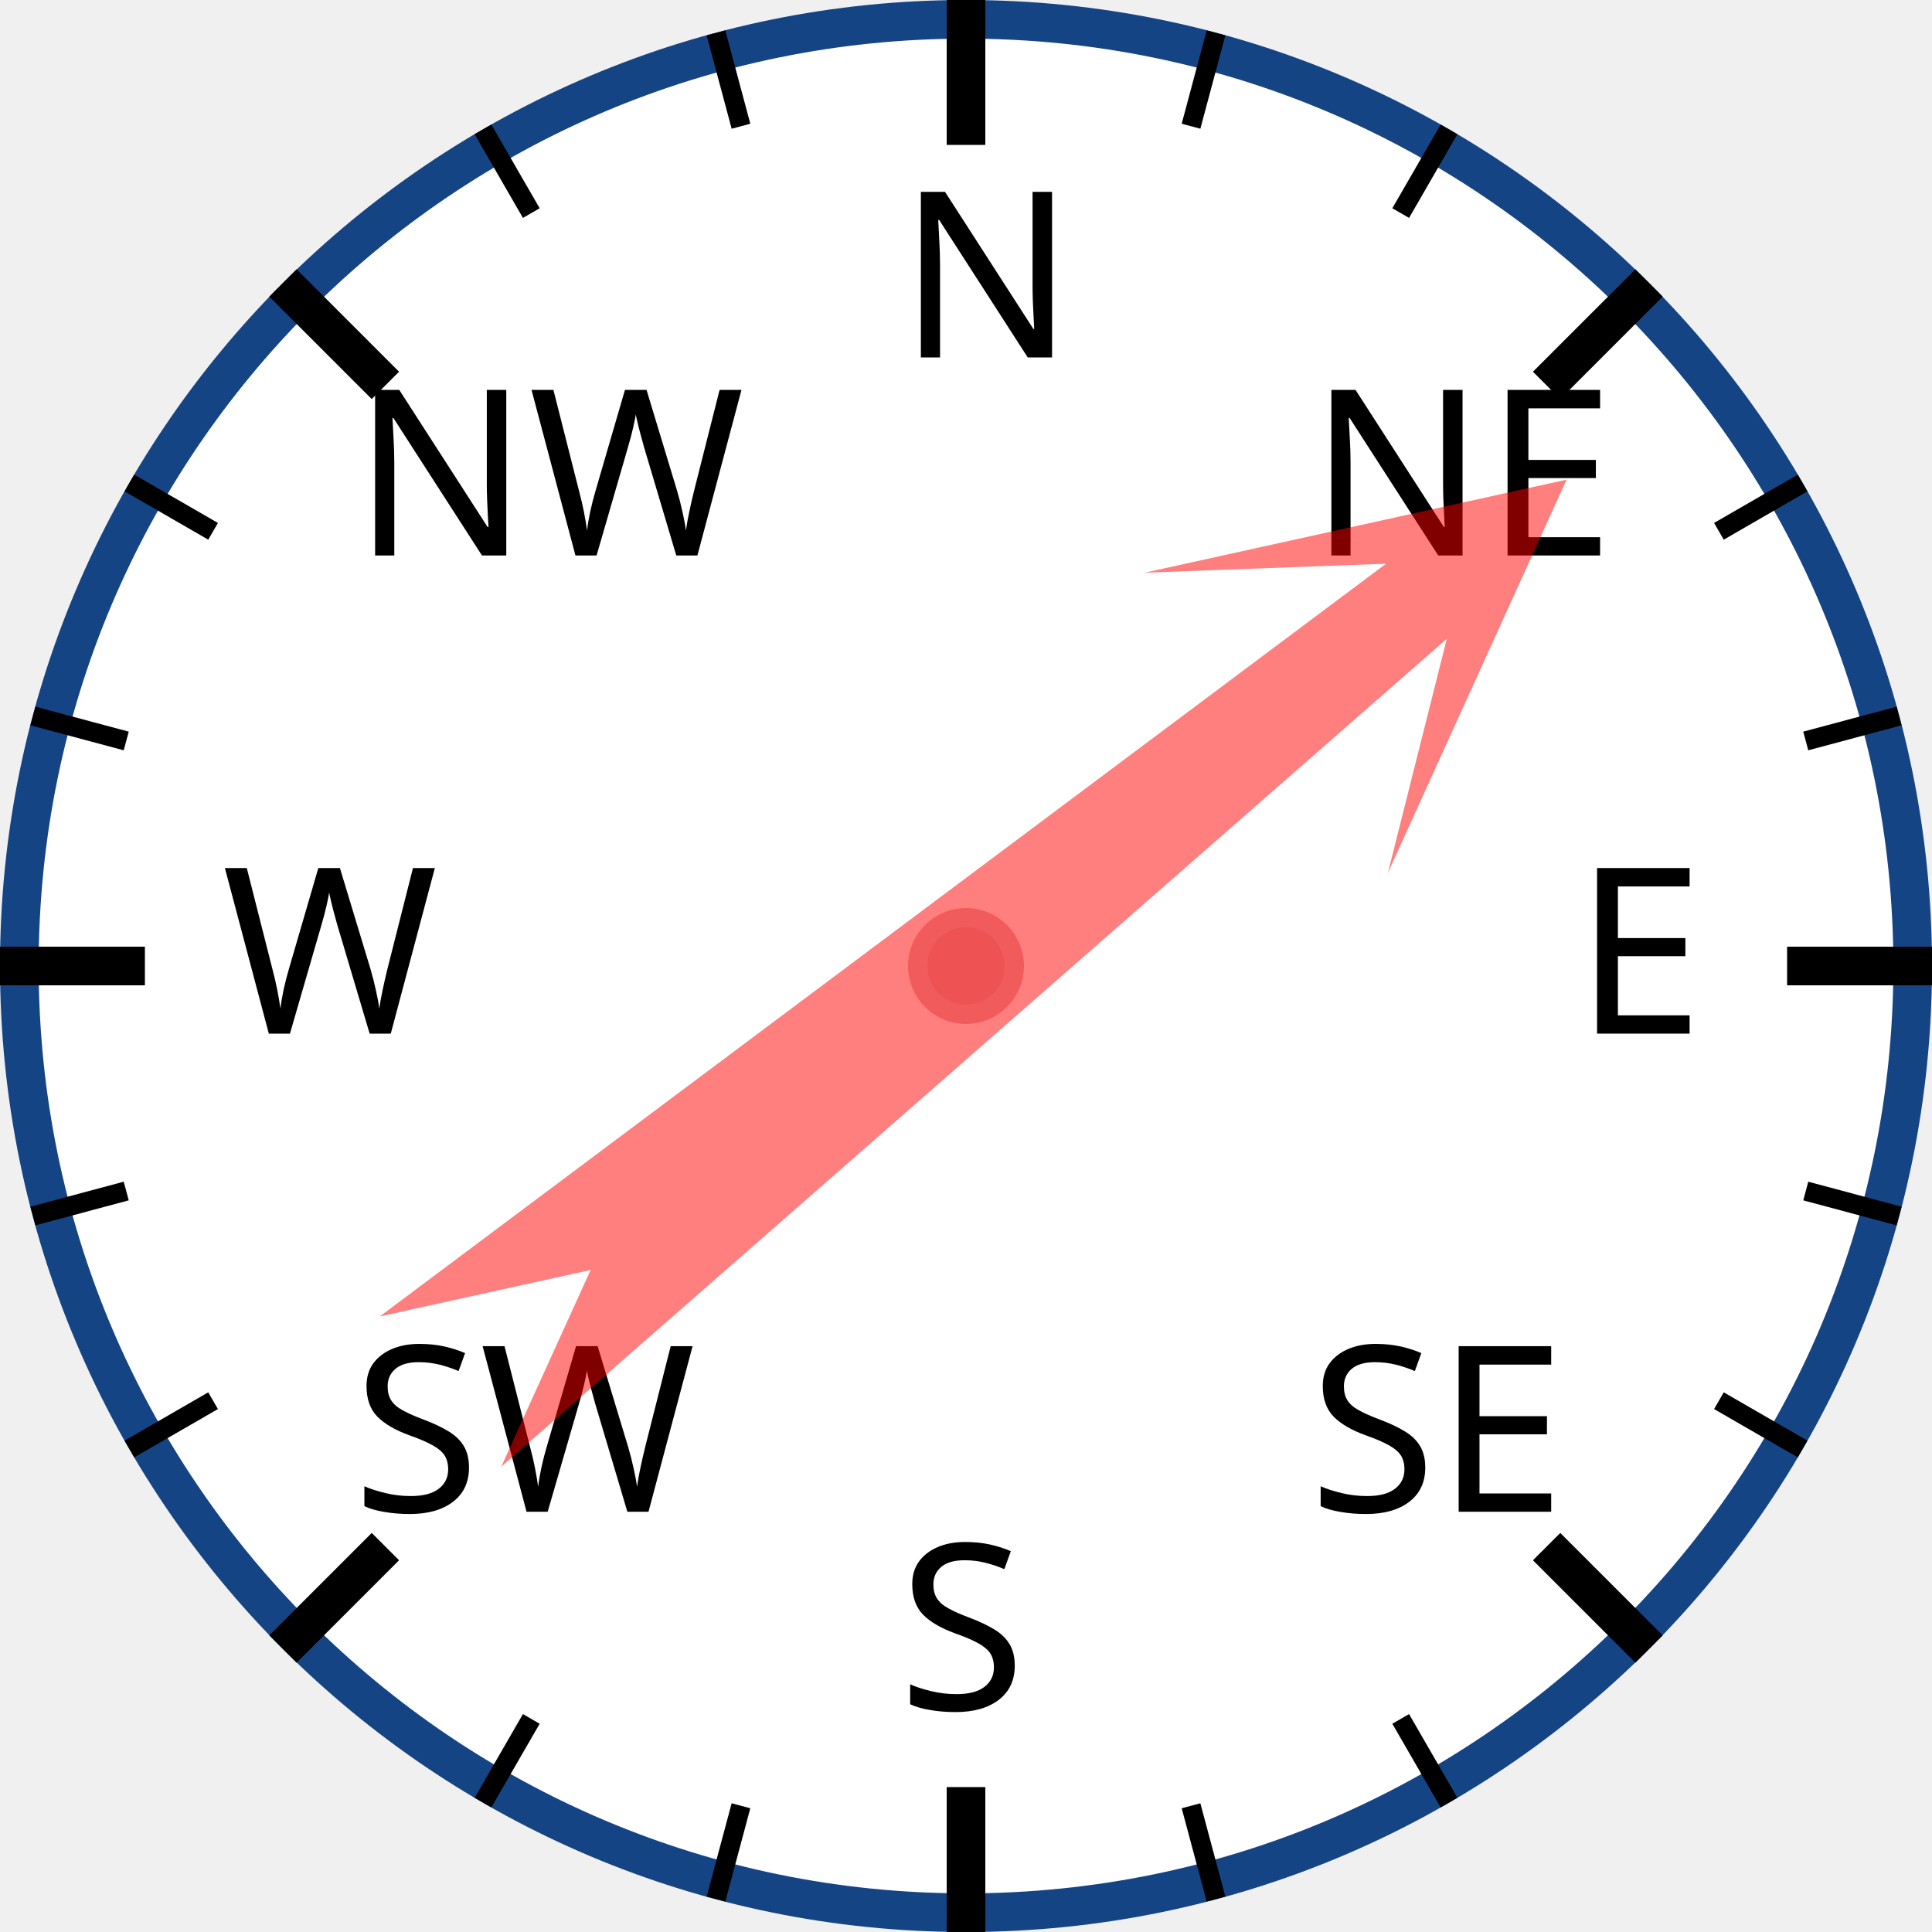
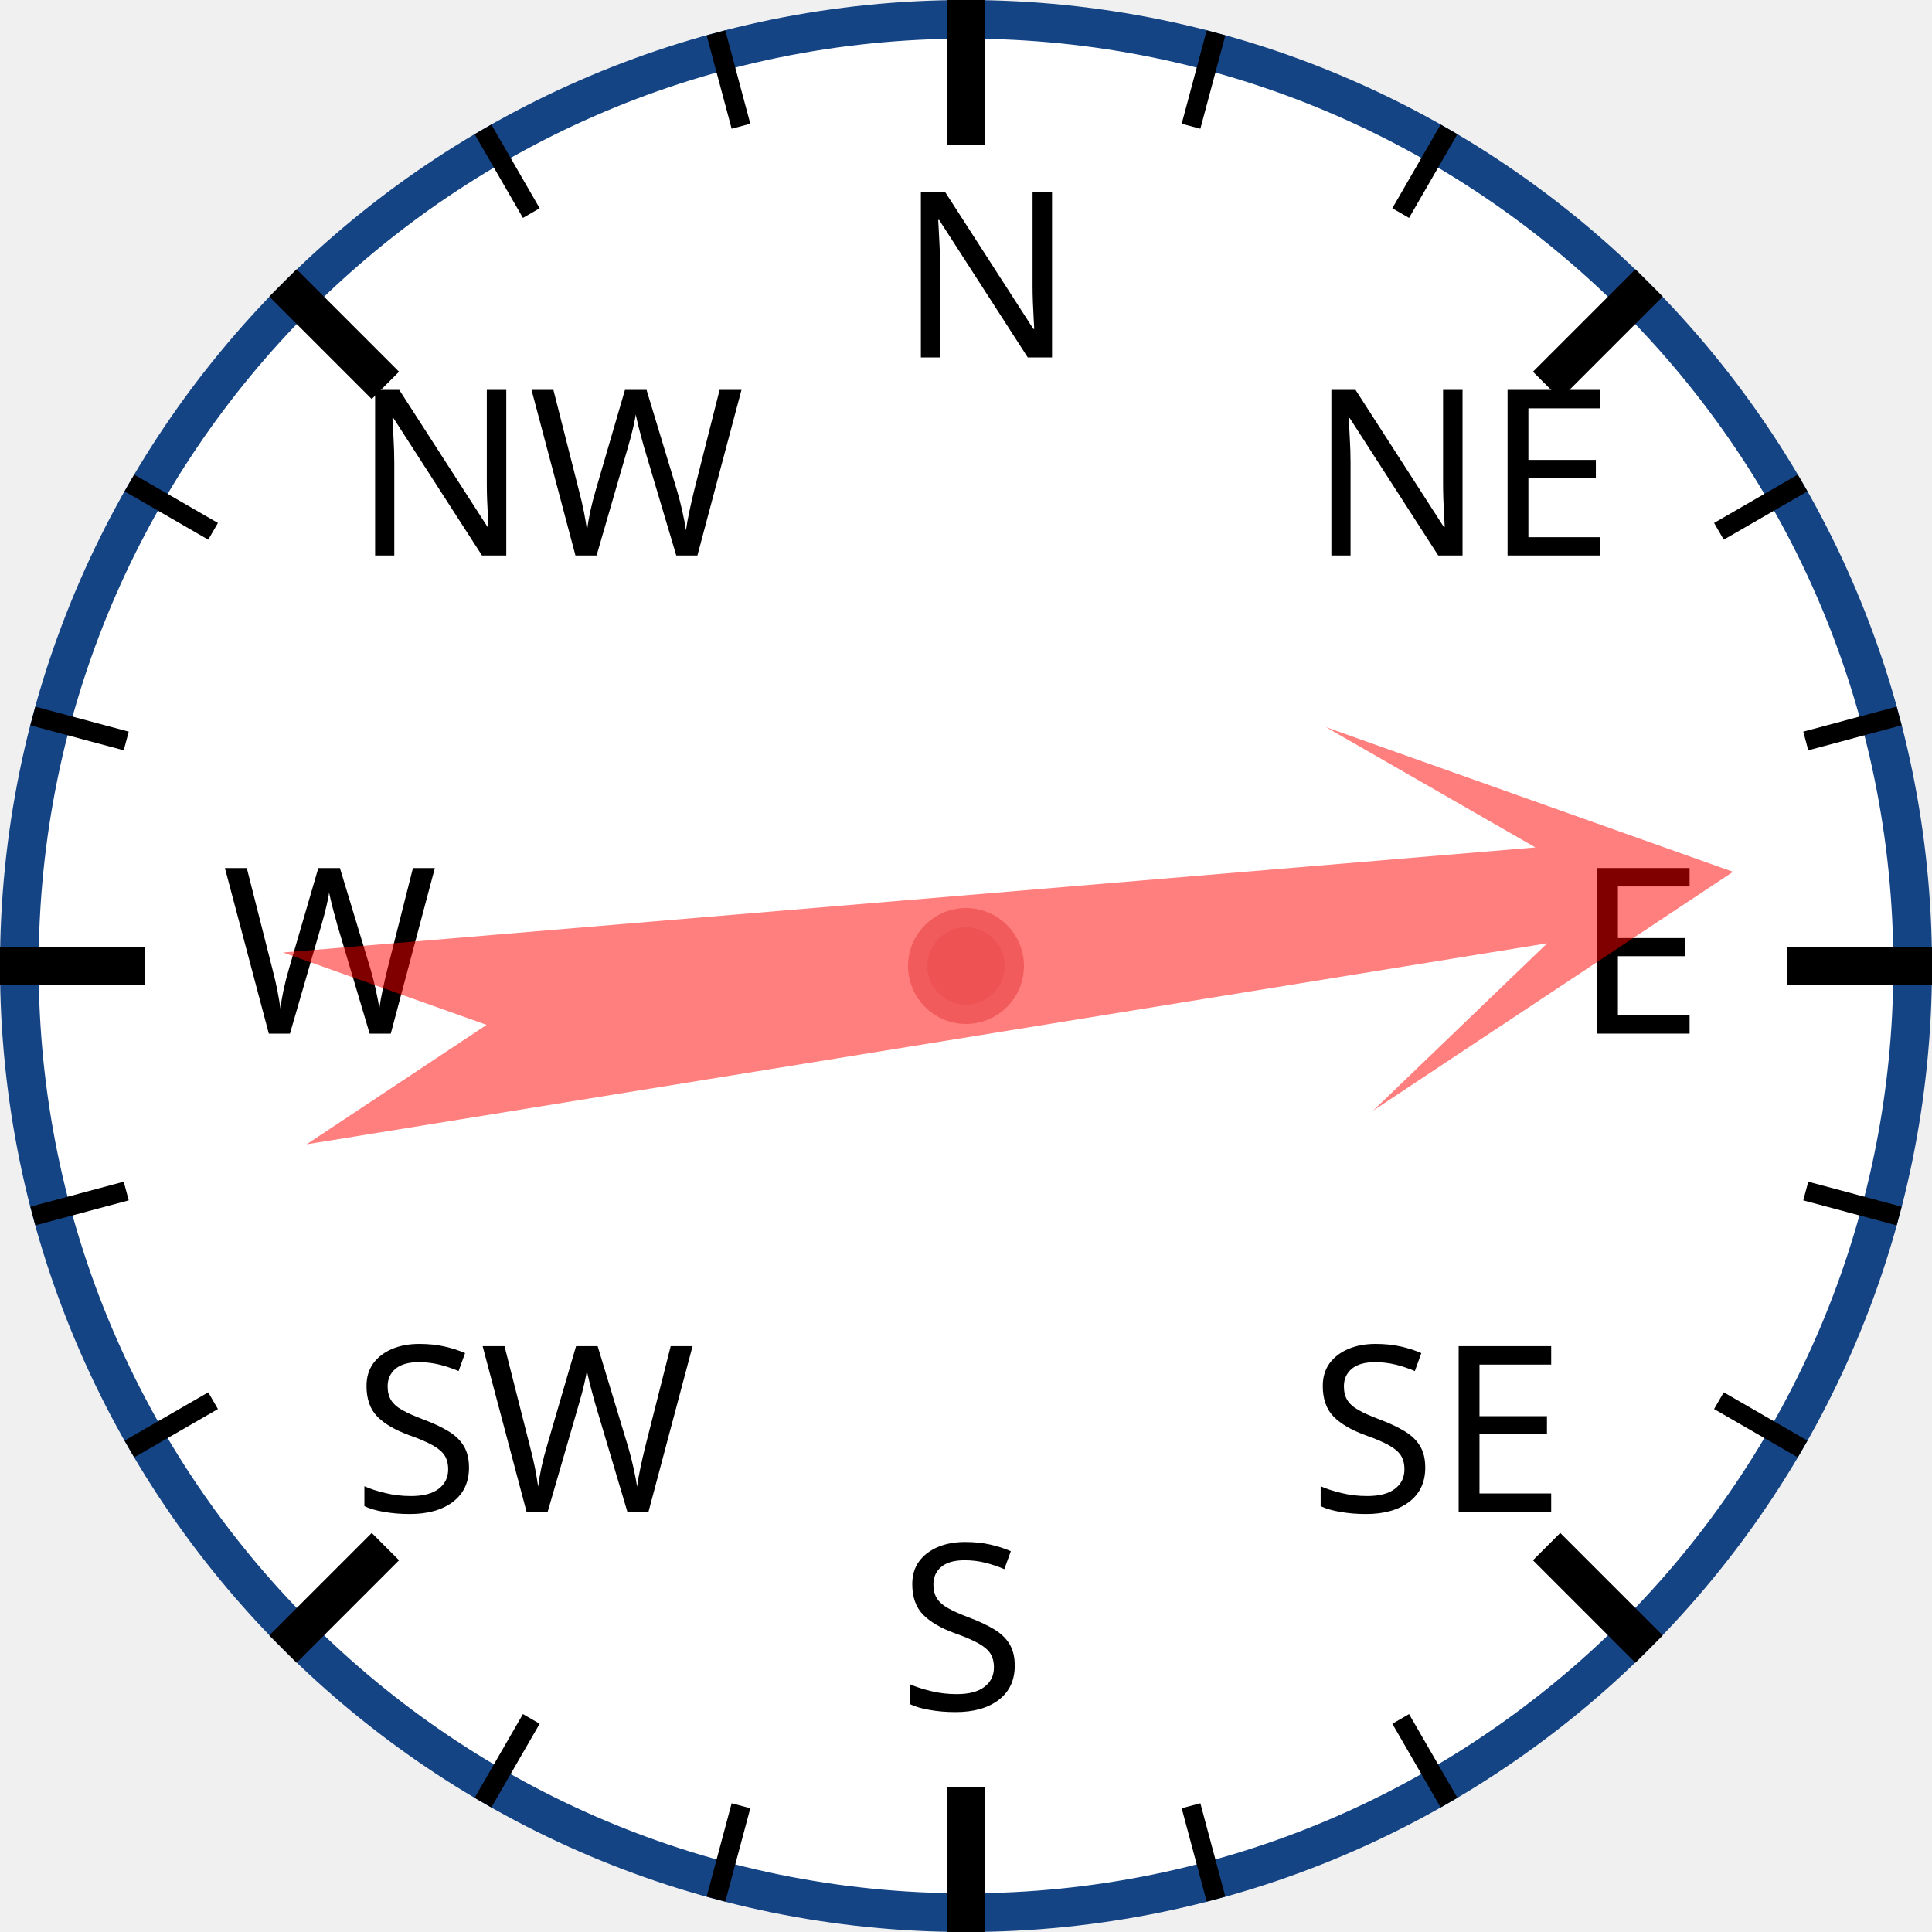
<svg xmlns="http://www.w3.org/2000/svg" width="120px" height="120px" viewBox="0 0 200 200">
  <circle cx="100" cy="100" r="98" style="fill: white; stroke: #154485; stroke-width: 4;" />
  <text x="93.0" y="37.0" style="font-family: sans-serif; font-size: 18pt;">N</text>
  <line x1="100.0" y1="0.0" x2="100.0" y2="15.0" style="stroke: black; stroke-width: 4;" />
  <line x1="74.118" y1="3.407" x2="76.706" y2="13.067" style="stroke: black; stroke-width: 2;" />
  <line x1="50" y1="13.397" x2="55" y2="22.058" style="stroke: black; stroke-width: 2;" />
  <text x="36.503" y="57.503" style="font-family: sans-serif; font-size: 18pt;">NW</text>
  <line x1="29.289" y1="29.289" x2="39.896" y2="39.896" style="stroke: black; stroke-width: 4;" />
  <line x1="13.397" y1="50" x2="22.058" y2="55" style="stroke: black; stroke-width: 2;" />
  <line x1="3.407" y1="74.118" x2="13.067" y2="76.706" style="stroke: black; stroke-width: 2;" />
  <text x="23.0" y="107.0" style="font-family: sans-serif; font-size: 18pt;">W</text>
  <line x1="0.0" y1="100.0" x2="15.0" y2="100.0" style="stroke: black; stroke-width: 4;" />
  <line x1="3.407" y1="125.882" x2="13.067" y2="123.294" style="stroke: black; stroke-width: 2;" />
  <line x1="13.397" y1="150" x2="22.058" y2="145" style="stroke: black; stroke-width: 2;" />
  <text x="36.503" y="156.497" style="font-family: sans-serif; font-size: 18pt;">SW</text>
  <line x1="29.289" y1="170.711" x2="39.896" y2="160.104" style="stroke: black; stroke-width: 4;" />
  <line x1="50" y1="186.603" x2="55" y2="177.942" style="stroke: black; stroke-width: 2;" />
  <line x1="74.118" y1="196.593" x2="76.706" y2="186.933" style="stroke: black; stroke-width: 2;" />
  <text x="93" y="177.0" style="font-family: sans-serif; font-size: 18pt;">S</text>
  <line x1="100" y1="200.0" x2="100" y2="185.0" style="stroke: black; stroke-width: 4;" />
  <line x1="125.882" y1="196.593" x2="123.294" y2="186.933" style="stroke: black; stroke-width: 2;" />
  <line x1="150.0" y1="186.603" x2="145.0" y2="177.942" style="stroke: black; stroke-width: 2;" />
  <text x="135.497" y="156.497" style="font-family: sans-serif; font-size: 18pt;">SE</text>
  <line x1="170.711" y1="170.711" x2="160.104" y2="160.104" style="stroke: black; stroke-width: 4;" />
  <line x1="186.603" y1="150" x2="177.942" y2="145" style="stroke: black; stroke-width: 2;" />
  <line x1="196.593" y1="125.882" x2="186.933" y2="123.294" style="stroke: black; stroke-width: 2;" />
  <text x="163.0" y="107" style="font-family: sans-serif; font-size: 18pt;">E</text>
  <line x1="200.0" y1="100" x2="185.0" y2="100" style="stroke: black; stroke-width: 4;" />
  <line x1="196.593" y1="74.118" x2="186.933" y2="76.706" style="stroke: black; stroke-width: 2;" />
  <line x1="186.603" y1="50" x2="177.942" y2="55" style="stroke: black; stroke-width: 2;" />
  <text x="135.497" y="57.503" style="font-family: sans-serif; font-size: 18pt;">NE</text>
  <line x1="170.711" y1="29.289" x2="160.104" y2="39.896" style="stroke: black; stroke-width: 4;" />
  <line x1="150" y1="13.397" x2="145" y2="22.058" style="stroke: black; stroke-width: 2;" />
  <line x1="125.882" y1="3.407" x2="123.294" y2="13.067" style="stroke: black; stroke-width: 2;" />
-   <polygon points="100 20 120 60 105 40 110 170 100 150 90 170 95 40 80 60" style="fill: red; fill-opacity: 0.5;" transform="rotate(51,100,100)" />
+   <polygon points="100 20 120 60 105 40 110 170 100 150 90 170 95 40 80 60" style="fill: red; fill-opacity: 0.5;" transform="rotate(83,100,100)" />
  <circle cx="100" cy="100" r="5" style="fill: #EE5252; stroke: #F25B5B; stroke-width: 2;" />
</svg>
